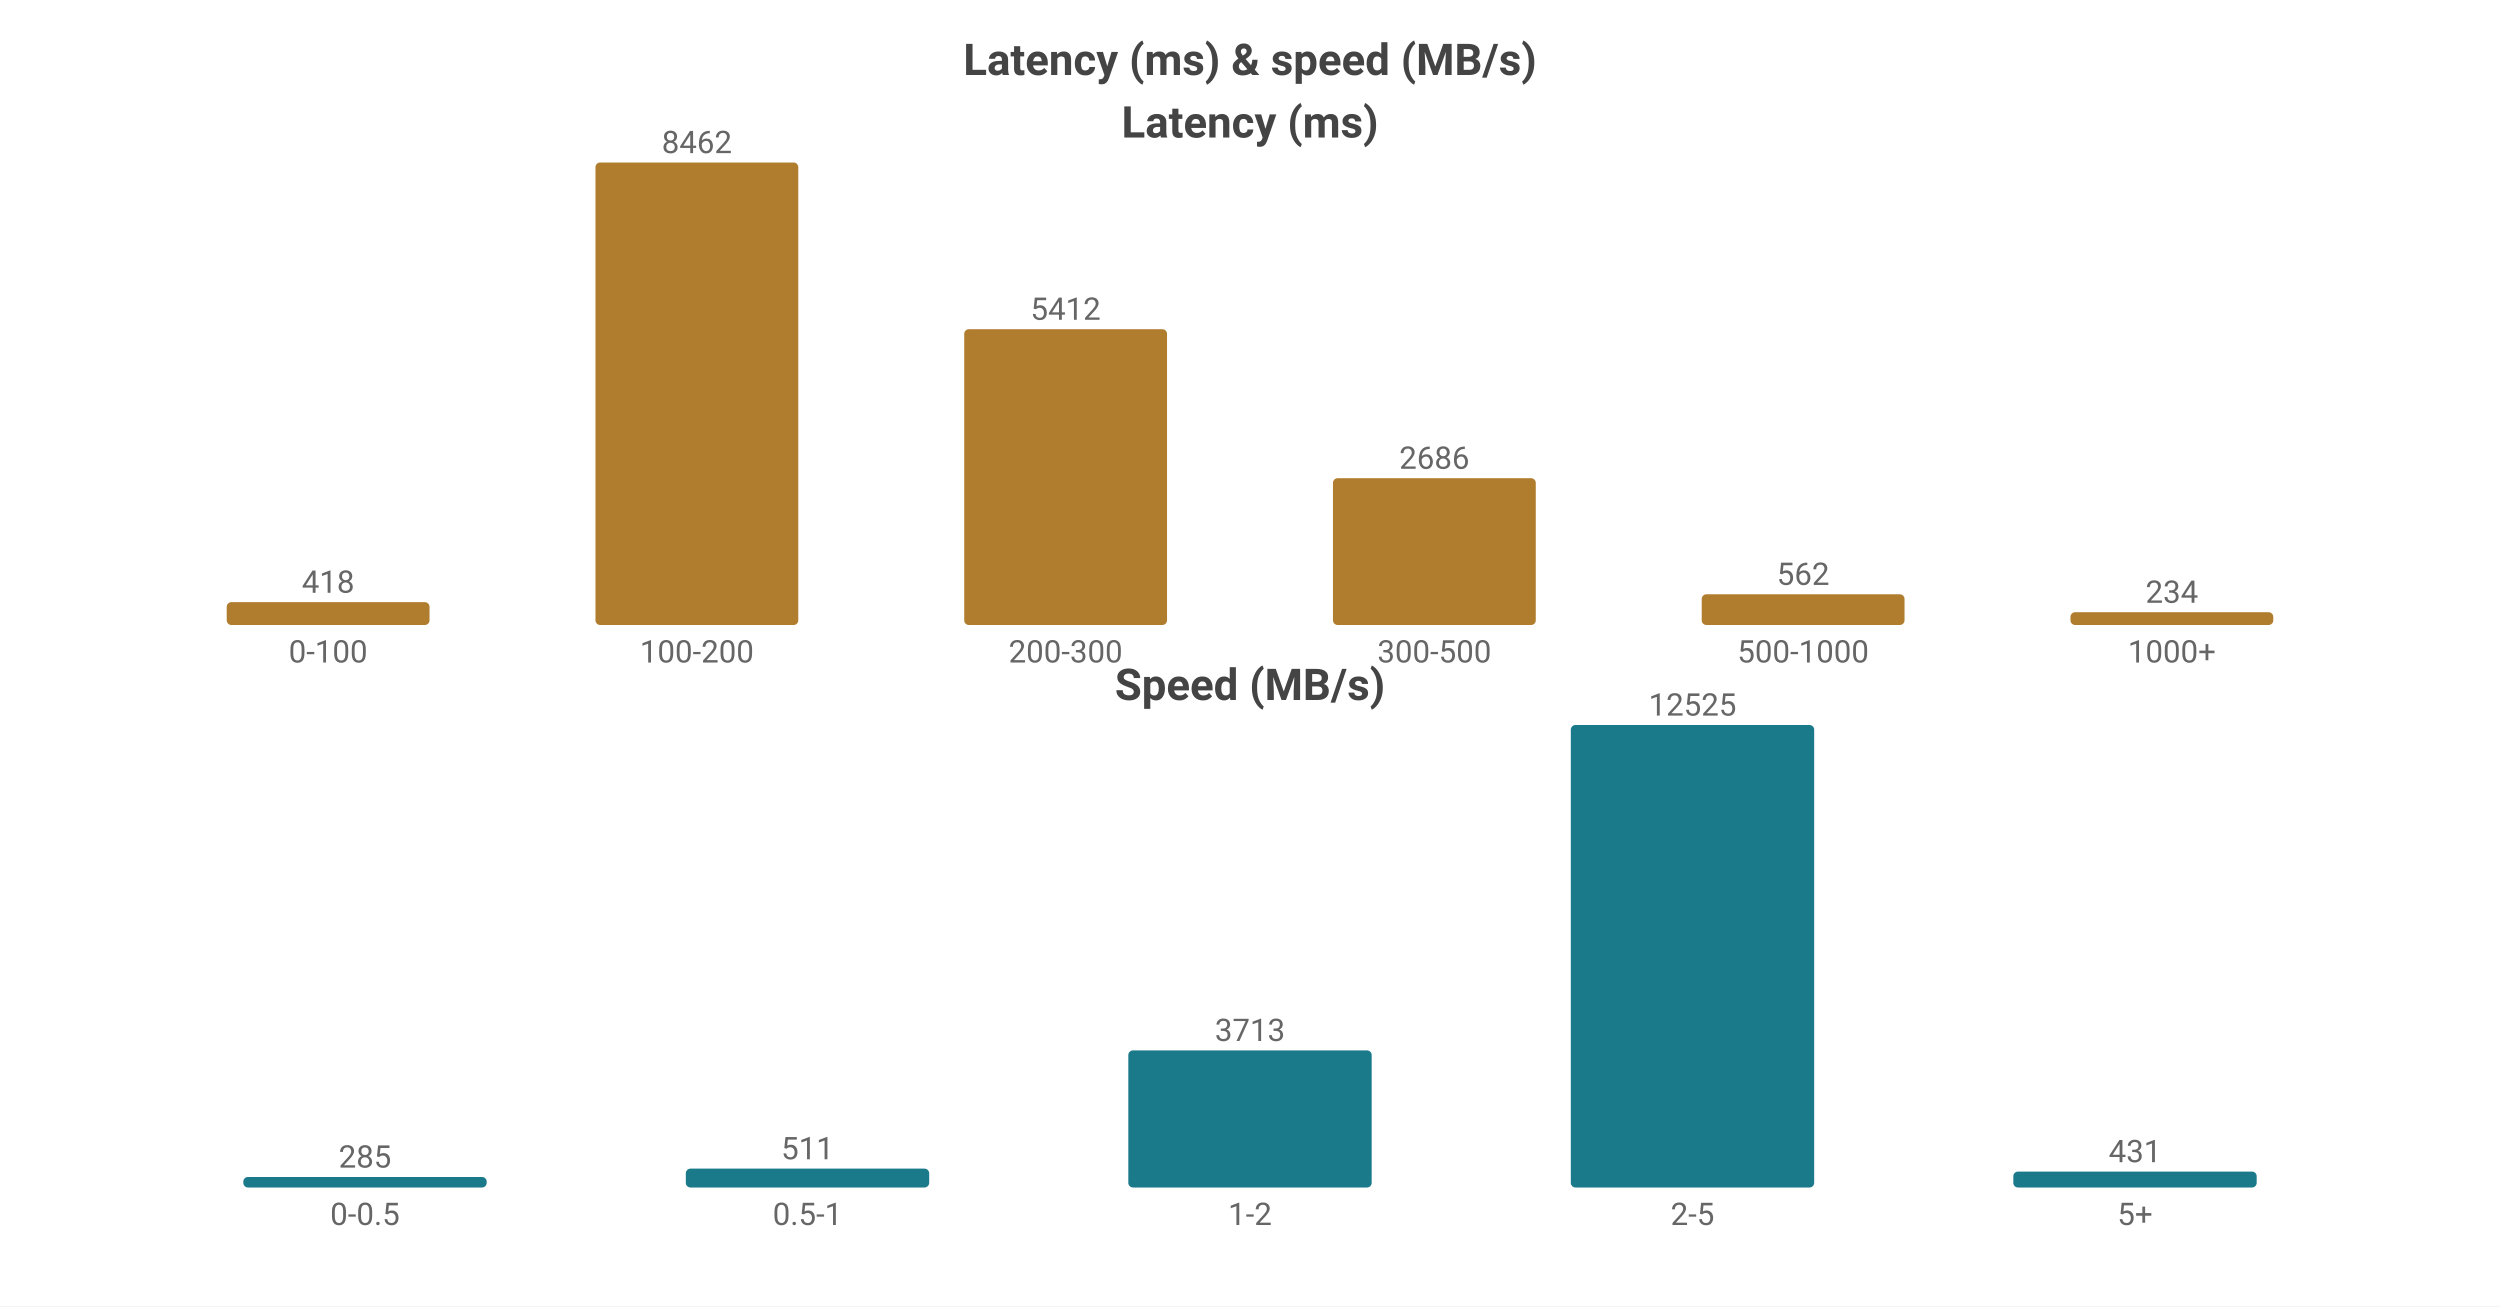
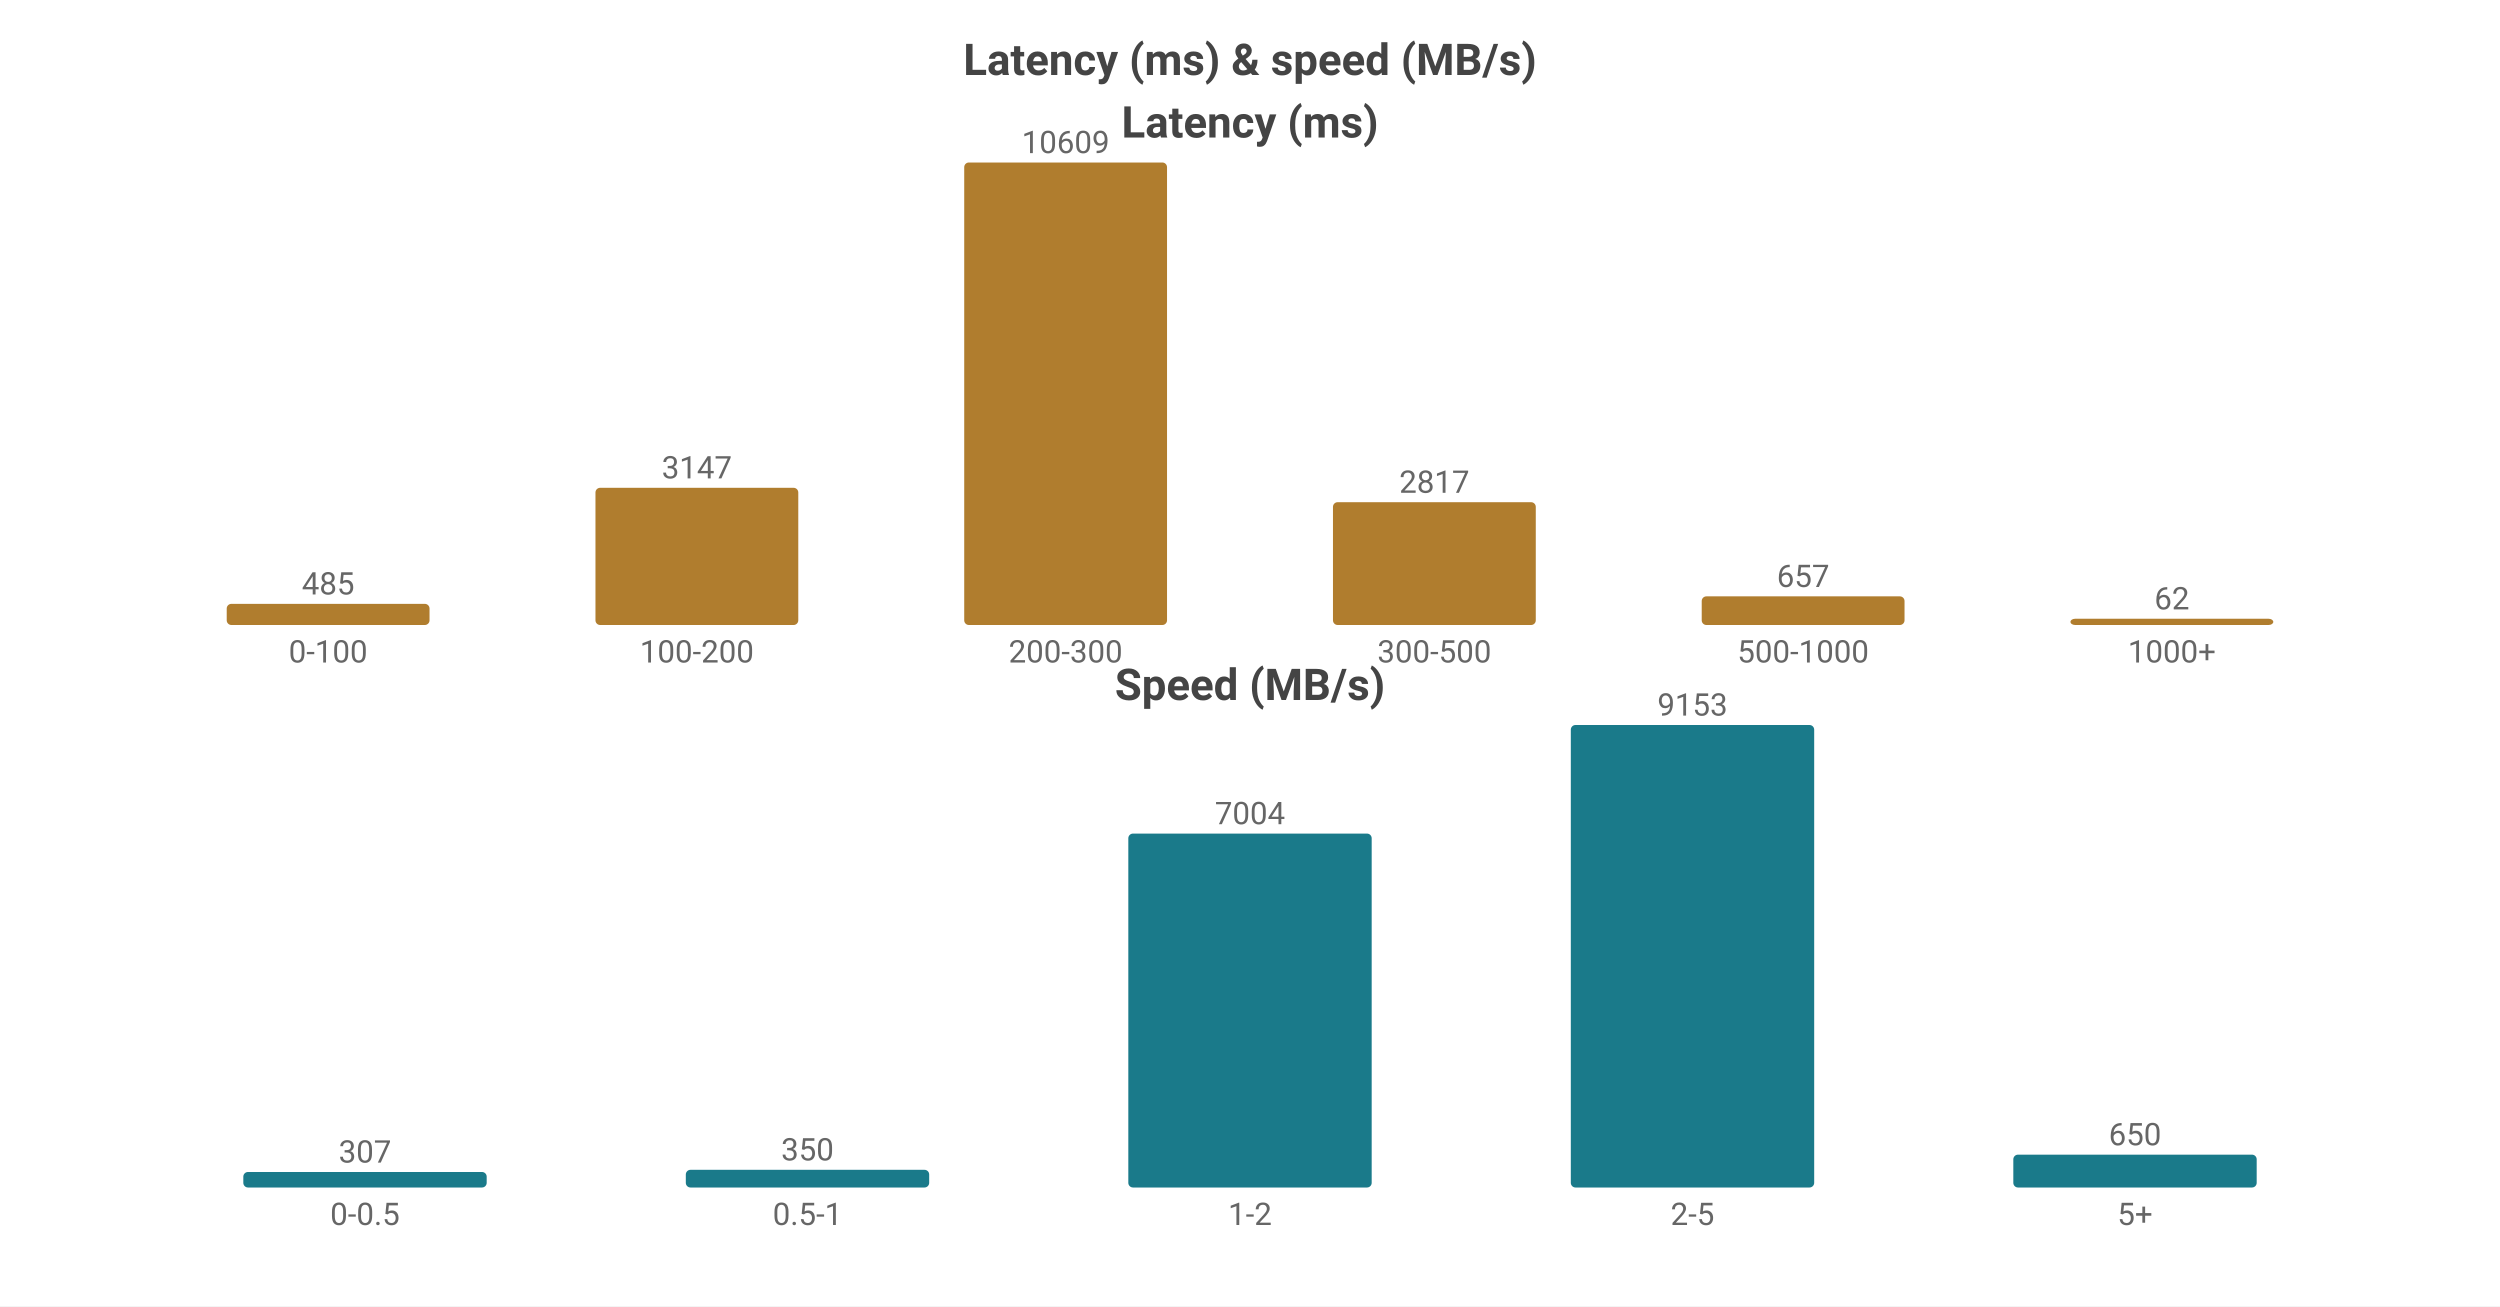
<svg xmlns="http://www.w3.org/2000/svg" width="800" height="418" viewBox="0 0 800 418">
  <rect width="800" height="418" fill="#ffffff" />
  <style>text{font-family:system-ui,-apple-system,'Segoe UI',Roboto,sans-serif}.g{stroke:#e8e8e8;stroke-width:1}.a{stroke:#999;stroke-width:1}.t{font-size:10px;fill:#666}.m{font-size:10px;text-anchor:middle;fill:#666}.e{font-size:10px;text-anchor:end;fill:#666}.l{font-size:11px;fill:#333}.tt{font-size:14px;font-weight:600;text-anchor:middle;fill:#444}.em{font-size:13px;text-anchor:middle;fill:#999}</style>
  <text class="tt" x="400.0" y="24">Latency (ms) &amp; speed (MB/s)</text>
  <text class="tt" x="400.0" y="44">Latency (ms)</text>
-   <rect x="72.55" y="192.689" width="64.9" height="7.311" fill="#b07d2e" rx="1.5" />
-   <text class="m" x="105.0" y="189.689">418</text>
+   <rect x="72.55" y="193.234" width="64.9" height="6.766" fill="#b07d2e" rx="1.5" />
+   <text class="m" x="105.0" y="190.234">485</text>
  <text class="m" x="105.0" y="212">0-100</text>
-   <rect x="190.55" y="52.0" width="64.9" height="148.0" fill="#b07d2e" rx="1.5" />
-   <text class="m" x="223.0" y="49.0">8462</text>
+   <rect x="190.55" y="156.098" width="64.9" height="43.902" fill="#b07d2e" rx="1.5" />
+   <text class="m" x="223.0" y="153.098">3147</text>
  <text class="m" x="223.0" y="212">100-200</text>
-   <rect x="308.55" y="105.344" width="64.9" height="94.656" fill="#b07d2e" rx="1.5" />
-   <text class="m" x="341.0" y="102.344">5412</text>
+   <rect x="308.55" y="52.0" width="64.9" height="148.0" fill="#b07d2e" rx="1.5" />
+   <text class="m" x="341.0" y="49.0">10609</text>
  <text class="m" x="341.0" y="212">200-300</text>
-   <rect x="426.55" y="153.022" width="64.9" height="46.978" fill="#b07d2e" rx="1.5" />
-   <text class="m" x="459.0" y="150.022">2686</text>
+   <rect x="426.55" y="160.702" width="64.9" height="39.298" fill="#b07d2e" rx="1.5" />
+   <text class="m" x="459.0" y="157.702">2817</text>
  <text class="m" x="459.0" y="212">300-500</text>
-   <rect x="544.55" y="190.171" width="64.9" height="9.829" fill="#b07d2e" rx="1.5" />
-   <text class="m" x="577.0" y="187.171">562</text>
+   <rect x="544.55" y="190.835" width="64.9" height="9.165" fill="#b07d2e" rx="1.5" />
+   <text class="m" x="577.0" y="187.835">657</text>
  <text class="m" x="577.0" y="212">500-1000</text>
-   <rect x="662.55" y="195.907" width="64.9" height="4.093" fill="#b07d2e" rx="1.5" />
-   <text class="m" x="695.0" y="192.907">234</text>
+   <rect x="662.55" y="198" width="64.9" height="2" fill="#b07d2e" rx="1.5" />
+   <text class="m" x="695.0" y="195">62</text>
  <text class="m" x="695.0" y="212">1000+</text>
  <text class="tt" x="400.0" y="224">Speed (MB/s)</text>
-   <rect x="77.86" y="376.632" width="77.88" height="3.368" fill="#1a7a8a" rx="1.5" />
-   <text class="m" x="116.8" y="373.632">285</text>
+   <rect x="77.86" y="375.036" width="77.88" height="4.964" fill="#1a7a8a" rx="1.5" />
+   <text class="m" x="116.8" y="372.036">307</text>
  <text class="m" x="116.8" y="392">0-0.5</text>
-   <rect x="219.46" y="373.962" width="77.88" height="6.038" fill="#1a7a8a" rx="1.5" />
-   <text class="m" x="258.4" y="370.962">511</text>
+   <rect x="219.46" y="374.341" width="77.88" height="5.659" fill="#1a7a8a" rx="1.5" />
+   <text class="m" x="258.4" y="371.341">350</text>
  <text class="m" x="258.4" y="392">0.5-1</text>
-   <rect x="361.06" y="336.126" width="77.88" height="43.874" fill="#1a7a8a" rx="1.5" />
-   <text class="m" x="400.0" y="333.126">3713</text>
+   <rect x="361.06" y="266.748" width="77.88" height="113.252" fill="#1a7a8a" rx="1.5" />
+   <text class="m" x="400.0" y="263.748">7004</text>
  <text class="m" x="400.0" y="392">1-2</text>
  <rect x="502.66" y="232.0" width="77.88" height="148.0" fill="#1a7a8a" rx="1.5" />
-   <text class="m" x="541.6" y="229.0">12525</text>
+   <text class="m" x="541.6" y="229.0">9153</text>
  <text class="m" x="541.6" y="392">2-5</text>
-   <rect x="644.26" y="374.907" width="77.88" height="5.093" fill="#1a7a8a" rx="1.5" />
-   <text class="m" x="683.2" y="371.907">431</text>
+   <rect x="644.26" y="369.49" width="77.88" height="10.51" fill="#1a7a8a" rx="1.5" />
+   <text class="m" x="683.2" y="366.49">650</text>
  <text class="m" x="683.2" y="392">5+</text>
</svg>
